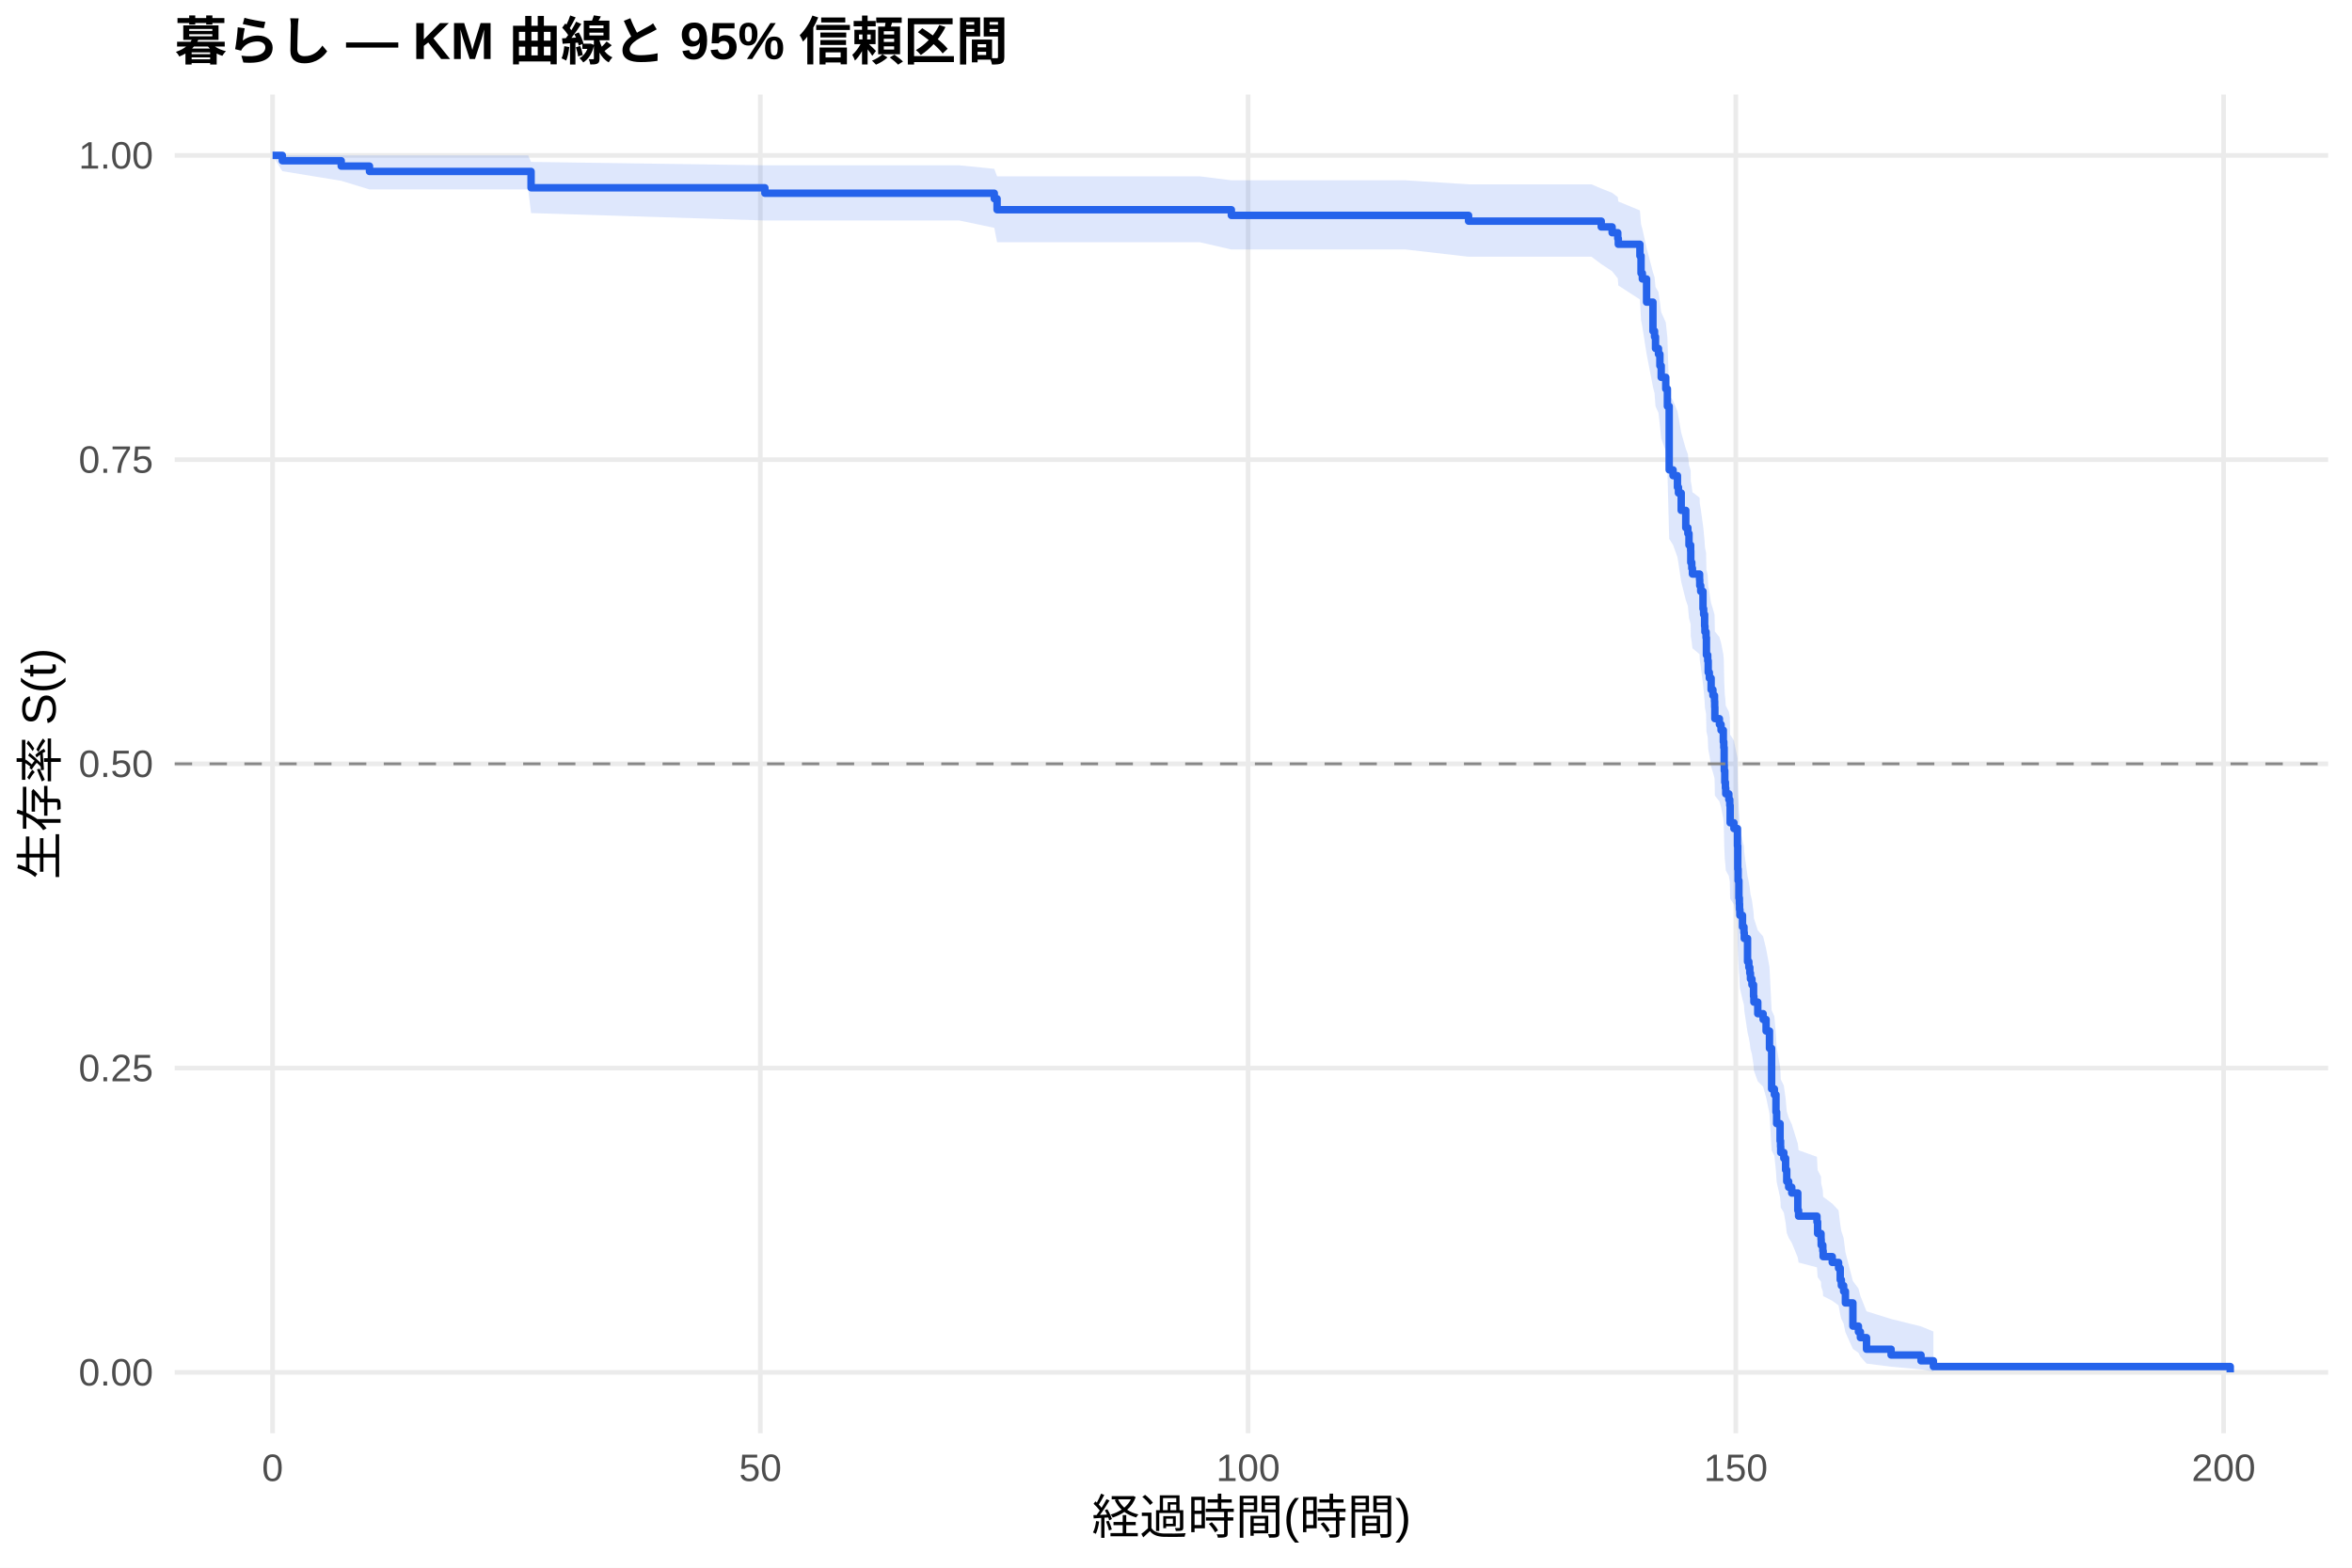
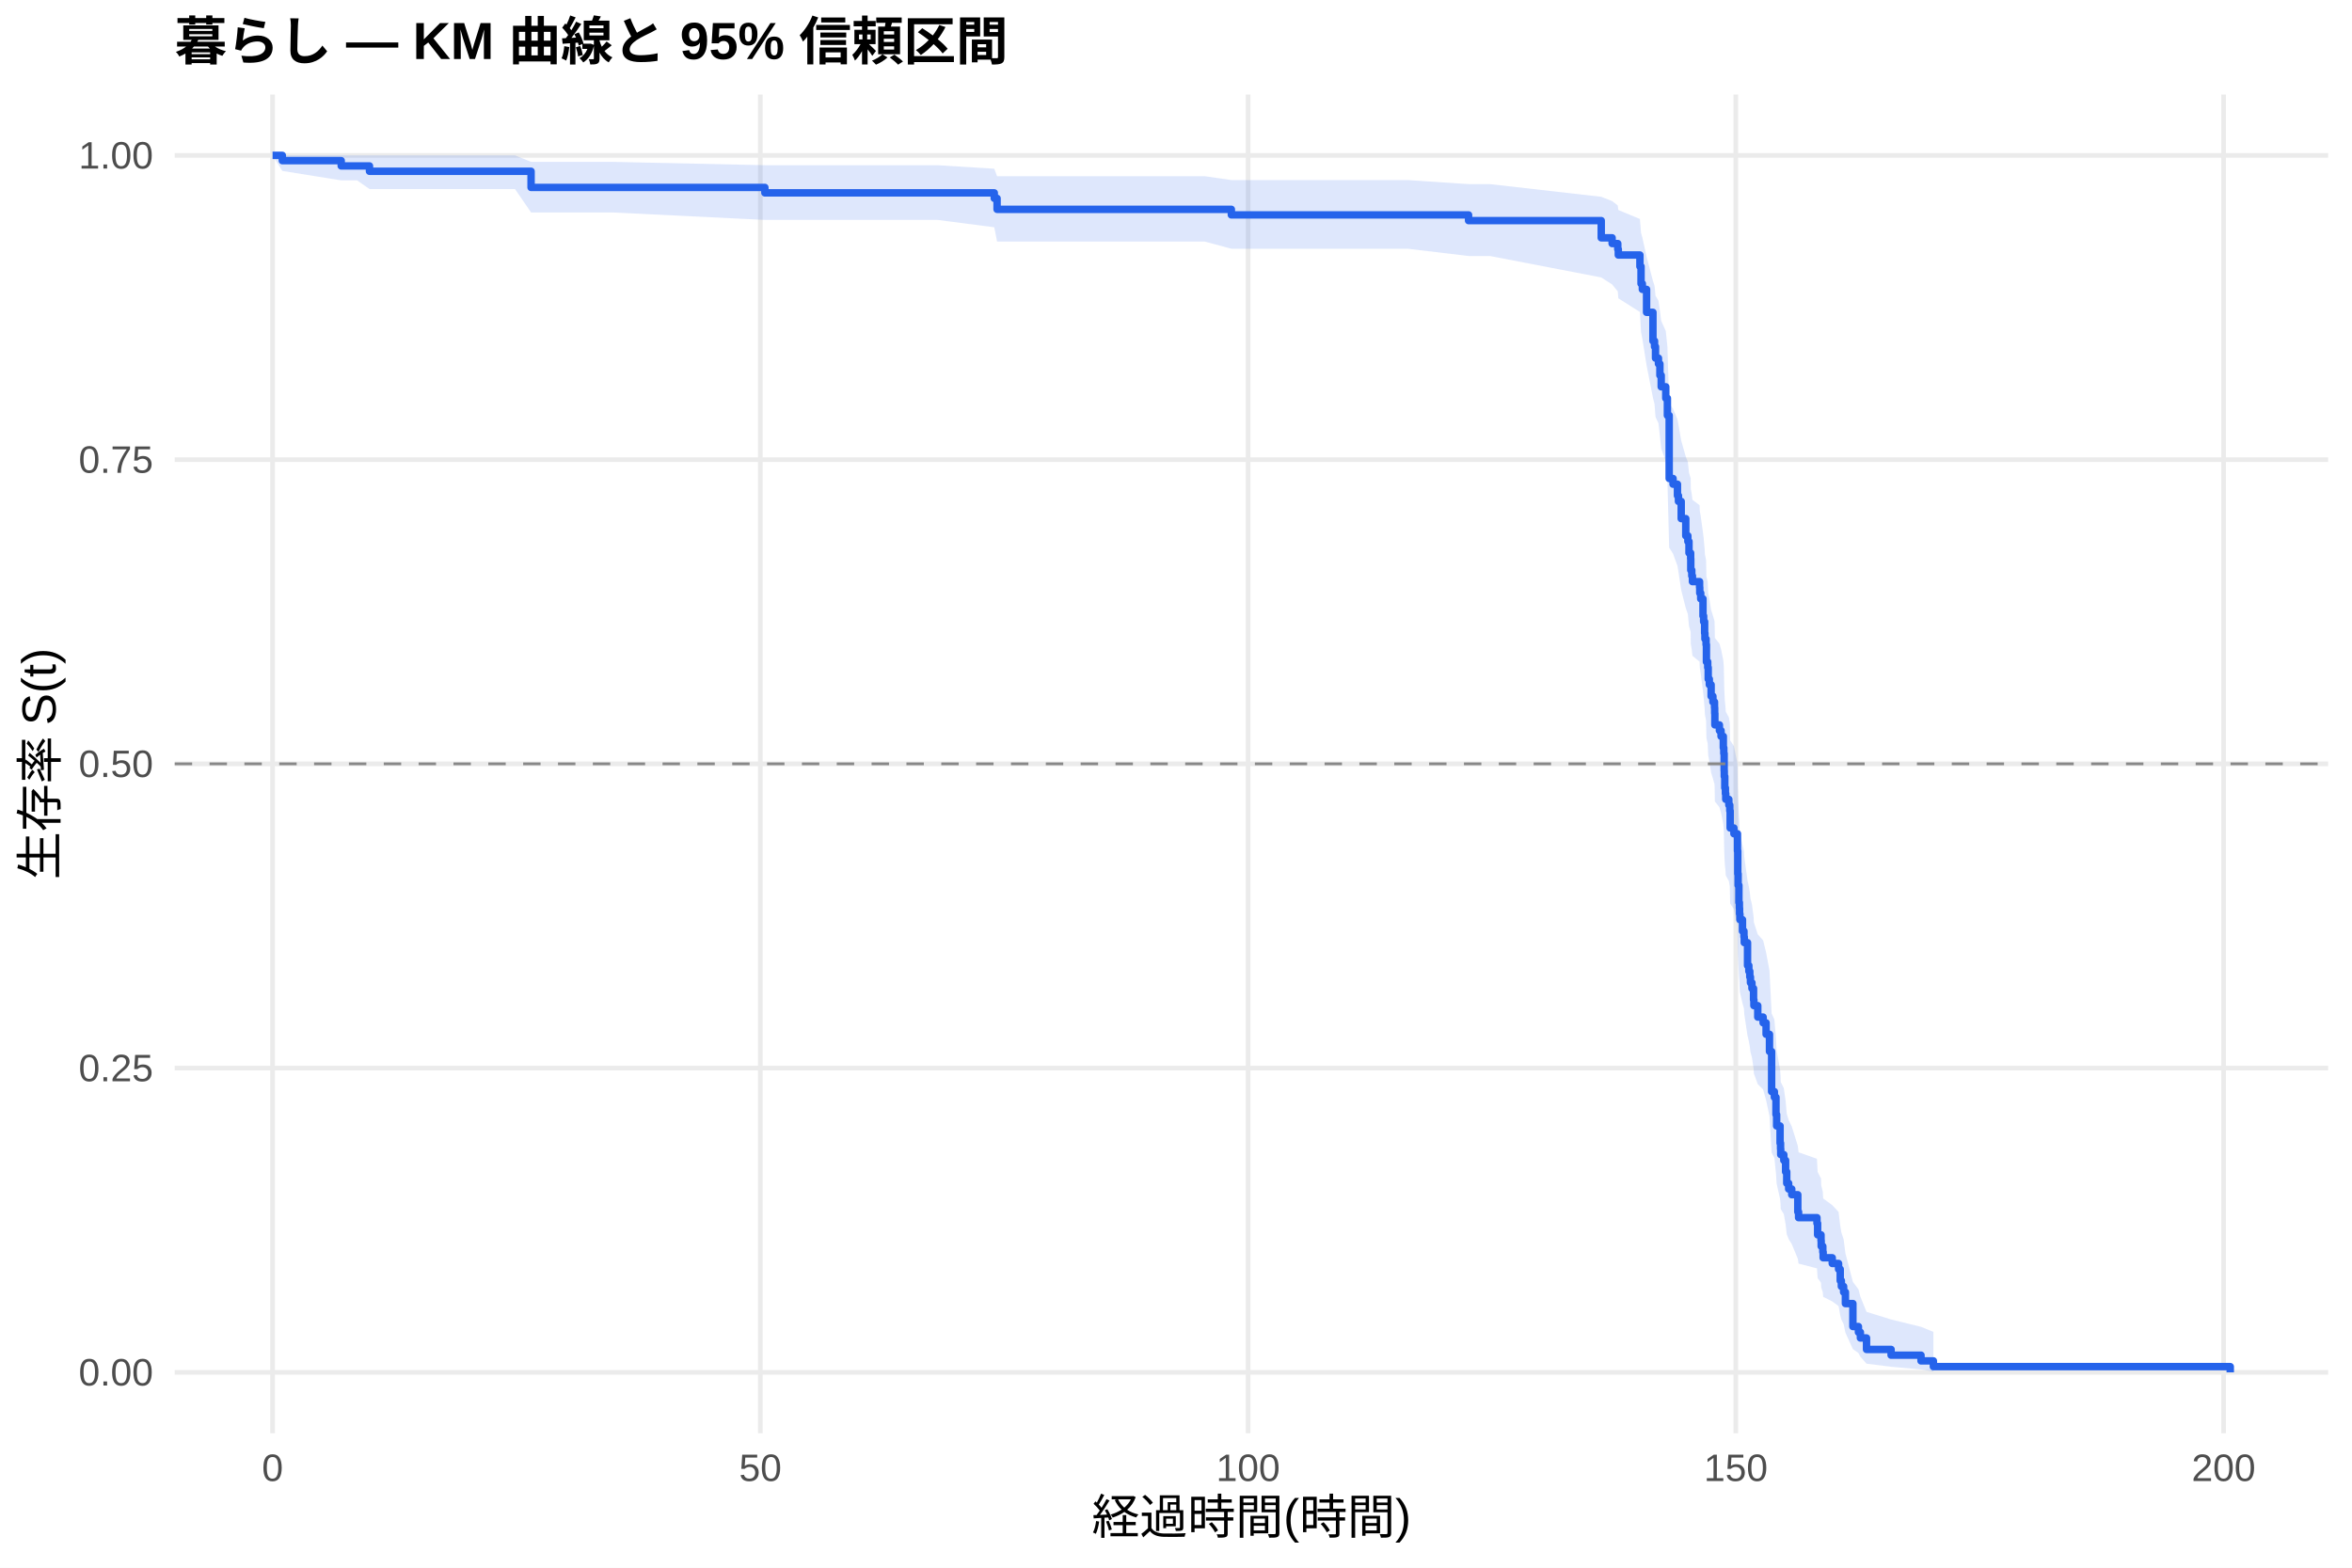
<svg xmlns="http://www.w3.org/2000/svg" width="540.00pt" height="360.00pt" viewBox="0 0 540.00 360.00">
  <g class="svglite">
    <defs>
      <style type="text/css">
    .svglite line, .svglite polyline, .svglite polygon, .svglite path, .svglite rect, .svglite circle {
      fill: none;
      stroke: #000000;
      stroke-linecap: round;
      stroke-linejoin: round;
      stroke-miterlimit: 10.00;
    }
    .svglite text {
      white-space: pre;
    }
    .svglite g.glyphgroup path {
      fill: inherit;
      stroke: none;
    }
  </style>
    </defs>
    <rect width="100%" height="100%" style="stroke: none; fill: #FFFFFF;" />
    <defs>
      <clipPath id="cpMC4wMHw1NDAuMDB8MC4wMHwzNjAuMDA=">
        <rect x="0.00" y="0.00" width="540.00" height="360.00" />
      </clipPath>
    </defs>
    <g clip-path="url(#cpMC4wMHw1NDAuMDB8MC4wMHwzNjAuMDA=)">
      <rect x="0" y="0.00" width="540.00" height="360.00" style="stroke-width: 1.07; stroke: none; fill: #FFFFFF;" />
    </g>
    <defs>
      <clipPath id="cpNDAuMTF8NTM0LjUyfDIxLjcxfDMyOS4xMg==">
        <rect x="40.11" y="21.71" width="494.41" height="307.41" />
      </clipPath>
    </defs>
    <g clip-path="url(#cpNDAuMTF8NTM0LjUyfDIxLjcxfDMyOS4xMg==)">
      <polyline points="40.11,315.14 534.52,315.14 " style="stroke-width: 1.07; stroke: #EBEBEB; stroke-linecap: butt;" />
      <polyline points="40.11,245.28 534.52,245.28 " style="stroke-width: 1.07; stroke: #EBEBEB; stroke-linecap: butt;" />
      <polyline points="40.11,175.41 534.52,175.41 " style="stroke-width: 1.07; stroke: #EBEBEB; stroke-linecap: butt;" />
      <polyline points="40.11,105.55 534.52,105.55 " style="stroke-width: 1.07; stroke: #EBEBEB; stroke-linecap: butt;" />
      <polyline points="40.11,35.68 534.52,35.68 " style="stroke-width: 1.07; stroke: #EBEBEB; stroke-linecap: butt;" />
      <polyline points="62.58,329.12 62.58,21.71 " style="stroke-width: 1.07; stroke: #EBEBEB; stroke-linecap: butt;" />
      <polyline points="174.57,329.12 174.57,21.71 " style="stroke-width: 1.07; stroke: #EBEBEB; stroke-linecap: butt;" />
      <polyline points="286.55,329.12 286.55,21.71 " style="stroke-width: 1.07; stroke: #EBEBEB; stroke-linecap: butt;" />
      <polyline points="398.53,329.12 398.53,21.71 " style="stroke-width: 1.07; stroke: #EBEBEB; stroke-linecap: butt;" />
      <polyline points="510.52,329.12 510.52,21.71 " style="stroke-width: 1.07; stroke: #EBEBEB; stroke-linecap: butt;" />
-       <polygon points="62.58,35.68 64.82,35.68 78.34,35.68 84.83,35.68 98.83,35.68 121.26,35.68 121.93,37.18 175.61,37.96 195.84,37.96 220.22,37.96 228.28,38.77 228.92,40.49 244.67,40.49 257.17,40.49 275.43,40.49 282.71,41.40 303.80,41.40 322.68,41.40 337.17,42.33 365.39,42.33 367.63,43.29 370.13,44.27 371.43,45.26 371.55,46.27 376.51,48.32 376.77,51.48 377.07,52.55 378.04,56.91 379.50,62.50 379.87,63.63 380.09,65.91 380.77,67.06 381.10,69.37 381.40,71.69 382.45,74.03 382.82,77.57 383.23,90.77 384.12,91.99 385.13,94.43 385.36,95.65 385.99,99.34 387.04,103.04 387.52,104.29 387.78,106.77 388.16,108.02 388.19,110.52 388.42,111.77 388.57,113.02 390.21,114.28 390.25,115.54 390.47,116.80 390.99,120.59 391.14,121.86 391.37,124.40 391.44,125.68 391.70,126.95 391.78,130.79 392.08,132.08 392.19,134.65 392.45,135.94 392.86,138.52 393.27,139.81 393.64,141.11 393.68,142.40 393.72,145.00 394.76,146.30 395.14,147.61 395.66,150.22 395.77,151.53 395.85,155.47 395.88,156.78 396.00,159.42 396.14,160.74 396.22,162.06 396.93,163.39 397.15,164.71 397.23,168.70 398.09,170.03 398.91,174.04 398.98,179.41 399.06,182.11 399.24,186.16 399.35,187.52 399.39,188.88 399.47,190.24 400.06,192.96 400.40,194.33 400.47,195.69 401.22,201.18 401.52,202.56 401.74,203.93 401.89,205.31 402.23,206.70 402.60,209.47 402.68,210.86 403.57,213.64 404.80,215.04 405.48,217.84 406.26,222.05 406.75,231.97 407.38,233.39 407.75,237.69 407.90,240.57 408.69,244.92 408.80,246.37 408.84,247.83 409.55,249.29 409.96,252.23 410.22,255.18 410.66,256.66 411.37,258.15 412.76,262.63 412.94,264.14 417.16,265.65 417.31,268.68 418.09,270.21 418.13,271.75 418.50,273.29 418.58,274.83 420.67,276.39 422.12,277.95 422.50,281.10 422.76,282.69 423.28,284.29 423.69,287.53 425.41,294.17 426.68,295.88 427.13,297.60 428.54,301.12 434.18,302.89 441.05,304.59 443.89,305.76 443.89,314.95 441.05,314.47 434.18,313.85 428.54,313.13 427.13,311.52 426.68,310.65 425.41,309.76 423.69,305.94 423.28,303.93 422.76,302.91 422.50,301.87 422.12,299.77 420.67,298.70 418.58,297.63 418.50,296.55 418.13,295.46 418.09,294.36 417.31,293.26 417.16,291.04 412.94,289.92 412.76,288.79 411.37,285.39 410.66,284.24 410.22,283.09 409.96,280.78 409.55,278.45 408.84,277.28 408.80,276.11 408.69,274.93 407.90,271.38 407.75,269.00 407.38,265.40 406.75,264.20 406.26,255.69 405.48,252.01 404.80,249.54 403.57,248.31 402.68,245.83 402.60,244.58 402.23,242.09 401.89,240.84 401.74,239.59 401.52,238.34 401.22,237.08 400.47,232.04 400.40,230.77 400.06,229.50 399.47,226.96 399.39,225.69 399.35,224.42 399.24,223.14 399.06,219.30 398.98,216.73 398.91,211.57 398.09,207.68 397.23,206.38 397.15,202.47 396.93,201.16 396.22,199.86 396.14,198.55 396.00,197.24 395.88,194.61 395.85,193.29 395.77,189.33 395.66,188.01 395.14,185.35 394.76,184.03 393.72,182.70 393.68,180.03 393.64,178.69 393.27,177.36 392.86,176.02 392.45,173.33 392.19,171.99 392.08,169.30 391.78,167.95 391.70,163.89 391.44,162.53 391.37,161.17 391.14,158.45 390.99,157.08 390.47,152.98 390.25,151.61 390.21,150.24 388.57,148.86 388.42,147.48 388.19,146.10 388.16,143.34 387.78,141.95 387.52,139.17 387.04,137.78 385.99,133.59 385.36,129.38 385.13,127.97 384.12,125.14 383.23,123.73 382.82,107.97 382.45,103.61 381.40,100.68 381.10,97.74 380.77,94.79 380.09,93.30 379.87,90.32 379.50,88.82 378.04,81.25 377.07,75.07 376.77,73.51 376.51,68.77 371.55,65.56 371.43,63.93 370.13,62.29 367.63,60.64 365.39,58.96 337.17,58.96 322.68,57.29 303.80,57.29 282.71,57.29 275.43,55.62 257.17,55.62 244.67,55.62 228.92,55.62 228.28,52.32 220.22,50.63 195.84,50.63 175.61,50.63 121.93,48.93 121.26,43.50 98.83,43.50 84.83,43.50 78.34,41.52 64.82,39.31 62.58,35.68 " style="stroke-width: 0.00; stroke: none; stroke-linecap: butt; fill: #2563EB; fill-opacity: 0.15;" />
-       <polyline points="62.58,35.68 64.82,35.68 78.34,35.68 84.83,35.68 98.83,35.68 121.26,35.68 121.93,37.18 175.61,37.96 195.84,37.96 220.22,37.96 228.28,38.77 228.92,40.49 244.67,40.49 257.17,40.49 275.43,40.49 282.71,41.40 303.80,41.40 322.68,41.40 337.17,42.33 365.39,42.33 367.63,43.29 370.13,44.27 371.43,45.26 371.55,46.27 376.51,48.32 376.77,51.48 377.07,52.55 378.04,56.91 379.50,62.50 379.87,63.63 380.09,65.91 380.77,67.06 381.10,69.37 381.40,71.69 382.45,74.03 382.82,77.57 383.23,90.77 384.12,91.99 385.13,94.43 385.36,95.65 385.99,99.34 387.04,103.04 387.52,104.29 387.78,106.77 388.16,108.02 388.19,110.52 388.42,111.77 388.57,113.02 390.21,114.28 390.25,115.54 390.47,116.80 390.99,120.59 391.14,121.86 391.37,124.40 391.44,125.68 391.70,126.95 391.78,130.79 392.08,132.08 392.19,134.65 392.45,135.94 392.86,138.52 393.27,139.81 393.64,141.11 393.68,142.40 393.72,145.00 394.76,146.30 395.14,147.61 395.66,150.22 395.77,151.53 395.85,155.47 395.88,156.78 396.00,159.42 396.14,160.74 396.22,162.06 396.93,163.39 397.15,164.71 397.23,168.70 398.09,170.03 398.91,174.04 398.98,179.41 399.06,182.11 399.24,186.16 399.35,187.52 399.39,188.88 399.47,190.24 400.06,192.96 400.40,194.33 400.47,195.69 401.22,201.18 401.52,202.56 401.74,203.93 401.89,205.31 402.23,206.70 402.60,209.47 402.68,210.86 403.57,213.64 404.80,215.04 405.48,217.84 406.26,222.05 406.75,231.97 407.38,233.39 407.75,237.69 407.90,240.57 408.69,244.92 408.80,246.37 408.84,247.83 409.55,249.29 409.96,252.23 410.22,255.18 410.66,256.66 411.37,258.15 412.76,262.63 412.94,264.14 417.16,265.65 417.31,268.68 418.09,270.21 418.13,271.75 418.50,273.29 418.58,274.83 420.67,276.39 422.12,277.95 422.50,281.10 422.76,282.69 423.28,284.29 423.69,287.53 425.41,294.17 426.68,295.88 427.13,297.60 428.54,301.12 434.18,302.89 441.05,304.59 443.89,305.76 " style="stroke-width: 1.07; stroke: none; stroke-linecap: butt;" />
-       <polyline points="443.89,314.95 441.05,314.47 434.18,313.85 428.54,313.13 427.13,311.52 426.68,310.65 425.41,309.76 423.69,305.94 423.28,303.93 422.76,302.91 422.50,301.87 422.12,299.77 420.67,298.70 418.58,297.63 418.50,296.55 418.13,295.46 418.09,294.36 417.31,293.26 417.16,291.04 412.94,289.92 412.76,288.79 411.37,285.39 410.66,284.24 410.22,283.09 409.96,280.78 409.55,278.45 408.84,277.28 408.80,276.11 408.69,274.93 407.90,271.38 407.75,269.00 407.38,265.40 406.75,264.20 406.26,255.69 405.48,252.01 404.80,249.54 403.57,248.31 402.68,245.83 402.60,244.58 402.23,242.09 401.89,240.84 401.74,239.59 401.52,238.34 401.22,237.08 400.47,232.04 400.40,230.77 400.06,229.50 399.47,226.96 399.39,225.69 399.35,224.42 399.24,223.14 399.06,219.30 398.98,216.73 398.91,211.57 398.09,207.68 397.23,206.38 397.15,202.47 396.93,201.16 396.22,199.86 396.14,198.55 396.00,197.24 395.88,194.61 395.85,193.29 395.77,189.33 395.66,188.01 395.14,185.35 394.76,184.03 393.72,182.70 393.68,180.03 393.64,178.69 393.27,177.36 392.86,176.02 392.45,173.33 392.19,171.99 392.08,169.30 391.78,167.95 391.70,163.89 391.44,162.53 391.37,161.17 391.14,158.45 390.99,157.08 390.47,152.98 390.25,151.61 390.21,150.24 388.57,148.86 388.42,147.48 388.19,146.10 388.16,143.34 387.78,141.95 387.52,139.17 387.04,137.78 385.99,133.59 385.36,129.38 385.13,127.97 384.12,125.14 383.23,123.73 382.82,107.97 382.45,103.61 381.40,100.68 381.10,97.74 380.77,94.79 380.09,93.30 379.87,90.32 379.50,88.82 378.04,81.25 377.07,75.07 376.77,73.51 376.51,68.77 371.55,65.56 371.43,63.93 370.13,62.29 367.63,60.64 365.39,58.96 337.17,58.96 322.68,57.29 303.80,57.29 282.71,57.29 275.43,55.62 257.17,55.62 244.67,55.62 228.92,55.62 228.28,52.32 220.22,50.63 195.84,50.63 175.61,50.63 121.93,48.93 121.26,43.50 98.83,43.50 84.83,43.50 78.34,41.52 64.82,39.31 62.58,35.68 " style="stroke-width: 1.07; stroke: none; stroke-linecap: butt;" />
-       <polyline points="62.58,35.68 64.82,35.68 64.82,36.91 78.34,36.91 78.34,38.14 84.83,38.14 84.83,39.37 98.83,39.37 98.83,39.37 121.26,39.37 121.26,39.37 121.93,39.37 121.93,43.12 175.61,43.12 175.61,44.37 195.84,44.37 195.84,44.37 220.22,44.37 220.22,44.37 228.28,44.37 228.28,45.63 228.92,45.63 228.92,48.16 244.67,48.16 244.67,48.16 257.17,48.16 257.17,48.16 275.43,48.16 275.43,48.16 282.71,48.16 282.71,49.46 303.80,49.46 303.80,49.46 322.68,49.46 322.68,49.46 337.17,49.46 337.17,50.78 365.39,50.78 365.39,50.78 367.63,50.78 367.63,52.11 370.13,52.11 370.13,53.44 371.43,53.44 371.43,54.77 371.55,54.77 371.55,56.09 376.51,56.09 376.51,58.75 376.77,58.75 376.77,62.74 377.07,62.74 377.07,64.06 378.04,64.06 378.04,69.38 379.50,69.38 379.50,76.02 379.87,76.02 379.87,77.35 380.09,77.35 380.09,80.01 380.77,80.01 380.77,81.33 381.10,81.33 381.10,83.99 381.40,83.99 381.40,86.65 382.45,86.65 382.45,89.30 382.82,89.30 382.82,93.29 383.23,93.29 383.23,107.90 384.12,107.90 384.12,109.23 385.13,109.23 385.13,111.89 385.36,111.89 385.36,113.22 385.99,113.22 385.99,117.20 387.04,117.20 387.04,121.19 387.52,121.19 387.52,122.52 387.78,122.52 387.78,125.17 388.16,125.17 388.16,126.50 388.19,126.50 388.19,129.16 388.42,129.16 388.42,130.49 388.57,130.49 388.57,131.82 390.21,131.82 390.21,133.14 390.25,133.14 390.25,134.47 390.47,134.47 390.47,135.80 390.99,135.80 390.99,139.79 391.14,139.79 391.14,141.11 391.37,141.11 391.37,143.77 391.44,143.77 391.44,145.10 391.70,145.10 391.70,146.43 391.78,146.43 391.78,150.41 392.08,150.41 392.08,151.74 392.19,151.74 392.19,154.40 392.45,154.40 392.45,155.73 392.86,155.73 392.86,158.38 393.27,158.38 393.27,159.71 393.64,159.71 393.64,161.04 393.68,161.04 393.68,162.37 393.72,162.37 393.72,165.03 394.76,165.03 394.76,166.36 395.14,166.36 395.14,167.68 395.66,167.68 395.66,170.34 395.77,170.34 395.77,171.67 395.85,171.67 395.85,175.65 395.88,175.65 395.88,176.98 396.00,176.98 396.00,179.64 396.14,179.64 396.14,180.97 396.22,180.97 396.22,182.30 396.93,182.30 396.93,183.63 397.15,183.63 397.15,184.95 397.23,184.95 397.23,188.94 398.09,188.94 398.09,190.27 398.91,190.27 398.91,194.25 398.98,194.25 398.98,199.57 399.06,199.57 399.06,202.22 399.24,202.22 399.24,206.21 399.35,206.21 399.35,207.54 399.39,207.54 399.39,208.87 399.47,208.87 399.47,210.19 400.06,210.19 400.06,212.85 400.40,212.85 400.40,214.18 400.47,214.18 400.47,215.51 401.22,215.51 401.22,220.82 401.52,220.82 401.52,222.15 401.74,222.15 401.74,223.48 401.89,223.48 401.89,224.81 402.23,224.81 402.23,226.14 402.60,226.14 402.60,228.79 402.68,228.79 402.68,230.12 403.57,230.12 403.57,232.78 404.80,232.78 404.80,234.11 405.48,234.11 405.48,236.76 406.26,236.76 406.26,240.75 406.75,240.75 406.75,250.05 407.38,250.05 407.38,251.38 407.75,251.38 407.75,255.36 407.90,255.36 407.90,258.02 408.69,258.02 408.69,262.00 408.80,262.00 408.80,263.33 408.84,263.33 408.84,264.66 409.55,264.66 409.55,265.99 409.96,265.99 409.96,268.65 410.22,268.65 410.22,271.30 410.66,271.30 410.66,272.63 411.37,272.63 411.37,273.96 412.76,273.96 412.76,277.95 412.94,277.95 412.94,279.27 417.16,279.27 417.16,280.60 417.31,280.60 417.31,283.26 418.09,283.26 418.09,284.59 418.13,284.59 418.13,285.92 418.50,285.92 418.50,287.25 418.58,287.25 418.58,288.57 420.67,288.57 420.67,289.90 422.12,289.90 422.12,291.23 422.50,291.23 422.50,293.89 422.76,293.89 422.76,295.22 423.28,295.22 423.28,296.54 423.69,296.54 423.69,299.20 425.41,299.20 425.41,304.52 426.68,304.52 426.68,305.84 427.13,305.84 427.13,307.17 428.54,307.17 428.54,309.83 434.18,309.83 434.18,311.16 441.05,311.16 441.05,312.49 443.89,312.49 443.89,313.81 512.05,313.81 512.05,315.14 " style="stroke-width: 1.71; stroke: #2563EB; stroke-linecap: butt;" />
+       <polygon points="62.58,35.68 64.82,35.68 78.34,35.68 81.99,35.68 84.83,35.68 118.24,35.68 121.93,37.17 140.67,37.17 175.61,37.94 215.25,37.94 228.28,38.75 228.92,40.46 239.63,40.46 264.08,40.46 276.58,40.46 282.71,41.35 294.84,41.35 323.21,41.35 337.17,42.28 342.09,42.28 367.63,45.19 370.13,46.18 371.43,47.19 371.55,48.22 376.51,50.29 376.77,53.47 377.07,54.55 378.04,58.92 379.50,64.50 379.87,65.64 380.09,67.91 380.77,69.06 381.10,71.36 381.40,73.68 382.45,76.01 382.82,79.53 383.23,92.66 384.12,93.87 385.13,96.29 385.36,97.51 385.99,101.17 387.04,104.86 387.52,106.09 387.78,108.56 388.16,109.80 388.19,112.28 388.42,113.52 388.57,114.77 390.21,116.02 390.25,117.27 390.47,118.52 390.99,122.28 391.14,123.54 391.37,126.06 391.44,127.33 391.70,128.60 391.78,132.40 392.08,133.68 392.19,136.23 392.45,137.51 392.86,140.07 393.27,141.35 393.64,142.64 393.68,143.92 393.72,146.50 394.76,147.79 395.14,149.09 395.66,151.68 395.77,152.98 395.85,156.88 395.88,158.19 396.00,160.80 396.14,162.11 396.22,163.42 396.93,164.74 397.15,166.05 397.23,170.01 398.09,171.33 398.91,175.31 398.98,180.63 399.06,183.30 399.24,187.32 399.35,188.67 399.39,190.01 399.47,191.36 400.06,194.06 400.40,195.42 400.47,196.77 401.22,202.21 401.52,203.58 401.74,204.94 401.89,206.31 402.23,207.68 402.60,210.43 402.68,211.81 403.57,214.57 404.80,215.95 405.48,218.72 406.26,222.90 406.75,232.73 407.38,234.14 407.75,238.40 407.90,241.26 408.69,245.57 408.80,247.01 408.84,248.45 409.55,249.90 409.96,252.81 410.22,255.73 410.66,257.20 411.37,258.67 412.76,263.12 412.94,264.61 417.16,266.11 417.31,269.12 418.09,270.63 418.13,272.15 418.50,273.67 418.58,275.21 420.67,276.75 422.12,278.30 422.50,281.42 422.76,283.00 423.28,284.58 423.69,287.79 425.41,294.37 426.68,296.06 427.13,297.77 428.54,301.25 434.18,303.00 441.05,304.69 443.89,305.84 443.89,314.96 441.05,314.48 434.18,313.86 428.54,313.15 427.13,311.56 426.68,310.70 425.41,309.81 423.69,306.03 423.28,304.04 422.76,303.02 422.50,302.00 422.12,299.92 420.67,298.86 418.58,297.80 418.50,296.73 418.13,295.65 418.09,294.57 417.31,293.48 417.16,291.27 412.94,290.17 412.76,289.05 411.37,285.68 410.66,284.54 410.22,283.41 409.96,281.12 409.55,278.81 408.84,277.65 408.80,276.49 408.69,275.33 407.90,271.81 407.75,269.45 407.38,265.89 406.75,264.70 406.26,256.28 405.48,252.64 404.80,250.19 403.57,248.97 402.68,246.52 402.60,245.29 402.23,242.82 401.89,241.58 401.74,240.34 401.52,239.10 401.22,237.86 400.47,232.87 400.40,231.62 400.06,230.36 399.47,227.85 399.39,226.59 399.35,225.33 399.24,224.06 399.06,220.26 398.98,217.72 398.91,212.61 398.09,208.77 397.23,207.48 397.15,203.61 396.93,202.32 396.22,201.02 396.14,199.73 396.00,198.43 395.88,195.83 395.85,194.53 395.77,190.61 395.66,189.30 395.14,186.68 394.76,185.36 393.72,184.05 393.68,181.41 393.64,180.09 393.27,178.77 392.86,177.44 392.45,174.79 392.19,173.46 392.08,170.80 391.78,169.46 391.70,165.45 391.44,164.11 391.37,162.76 391.14,160.07 390.99,158.72 390.47,154.66 390.25,153.31 390.21,151.95 388.57,150.59 388.42,149.23 388.19,147.86 388.16,145.13 387.78,143.76 387.52,141.02 387.04,139.64 385.99,135.50 385.36,131.34 385.13,129.95 384.12,127.16 383.23,125.76 382.82,110.20 382.45,105.90 381.40,103.02 381.10,100.12 380.77,97.20 380.09,95.74 379.87,92.80 379.50,91.33 378.04,83.88 377.07,77.82 376.77,76.28 376.51,71.64 371.55,68.50 371.43,66.91 370.13,65.32 367.63,63.71 342.09,58.79 337.17,58.79 323.21,57.12 294.84,57.12 282.71,57.12 276.58,55.47 264.08,55.47 239.63,55.47 228.92,55.47 228.28,52.19 215.25,50.50 175.61,50.50 140.67,48.79 121.93,48.79 118.24,43.41 84.83,43.41 81.99,41.42 78.34,41.42 64.82,39.25 62.58,35.68 " style="stroke-width: 0.00; stroke: none; stroke-linecap: butt; fill: #2563EB; fill-opacity: 0.15;" />
+       <polyline points="62.58,35.68 64.82,35.68 78.34,35.68 81.99,35.68 84.83,35.68 118.24,35.68 121.93,37.17 140.67,37.17 175.61,37.94 215.25,37.94 228.28,38.75 228.92,40.46 239.63,40.46 264.08,40.46 276.58,40.46 282.71,41.35 294.84,41.35 323.21,41.35 337.17,42.28 342.09,42.28 367.63,45.19 370.13,46.18 371.43,47.19 371.55,48.22 376.51,50.29 376.77,53.47 377.07,54.55 378.04,58.92 379.50,64.50 379.87,65.64 380.09,67.91 380.77,69.06 381.10,71.36 381.40,73.68 382.45,76.01 382.82,79.53 383.23,92.66 384.12,93.87 385.13,96.29 385.36,97.51 385.99,101.17 387.04,104.86 387.52,106.09 387.78,108.56 388.16,109.80 388.19,112.28 388.42,113.52 388.57,114.77 390.21,116.02 390.25,117.27 390.47,118.52 390.99,122.28 391.14,123.54 391.37,126.06 391.44,127.33 391.70,128.60 391.78,132.40 392.08,133.68 392.19,136.23 392.45,137.51 392.86,140.07 393.27,141.35 393.64,142.64 393.68,143.92 393.72,146.50 394.76,147.79 395.14,149.09 395.66,151.68 395.77,152.98 395.85,156.88 395.88,158.19 396.00,160.80 396.14,162.11 396.22,163.42 396.93,164.74 397.15,166.05 397.23,170.01 398.09,171.33 398.91,175.31 398.98,180.63 399.06,183.30 399.24,187.32 399.35,188.67 399.39,190.01 399.47,191.36 400.06,194.06 400.40,195.42 400.47,196.77 401.22,202.21 401.52,203.58 401.74,204.94 401.89,206.31 402.23,207.68 402.60,210.43 402.68,211.81 403.57,214.57 404.80,215.95 405.48,218.72 406.26,222.90 406.75,232.73 407.38,234.14 407.75,238.40 407.90,241.26 408.69,245.57 408.80,247.01 408.84,248.45 409.55,249.90 409.96,252.81 410.22,255.73 410.66,257.20 411.37,258.67 412.76,263.12 412.94,264.61 417.16,266.11 417.31,269.12 418.09,270.63 418.13,272.15 418.50,273.67 418.58,275.21 420.67,276.75 422.12,278.30 422.50,281.42 422.76,283.00 423.28,284.58 423.69,287.79 425.41,294.37 426.68,296.06 427.13,297.77 428.54,301.25 434.18,303.00 441.05,304.69 443.89,305.84 " style="stroke-width: 1.07; stroke: none; stroke-linecap: butt;" />
+       <polyline points="443.89,314.96 441.05,314.48 434.18,313.86 428.54,313.15 427.13,311.56 426.68,310.70 425.41,309.81 423.69,306.03 423.28,304.04 422.76,303.02 422.50,302.00 422.12,299.92 420.67,298.86 418.58,297.80 418.50,296.73 418.13,295.65 418.09,294.57 417.31,293.48 417.16,291.27 412.94,290.17 412.76,289.05 411.37,285.68 410.66,284.54 410.22,283.41 409.96,281.12 409.55,278.81 408.84,277.65 408.80,276.49 408.69,275.33 407.90,271.81 407.75,269.45 407.38,265.89 406.75,264.70 406.26,256.28 405.48,252.64 404.80,250.19 403.57,248.97 402.68,246.52 402.60,245.29 402.23,242.82 401.89,241.58 401.74,240.34 401.52,239.10 401.22,237.86 400.47,232.87 400.40,231.62 400.06,230.36 399.47,227.85 399.39,226.59 399.35,225.33 399.24,224.06 399.06,220.26 398.98,217.72 398.91,212.61 398.09,208.77 397.23,207.48 397.15,203.61 396.93,202.32 396.22,201.02 396.14,199.73 396.00,198.43 395.88,195.83 395.85,194.53 395.77,190.61 395.66,189.30 395.14,186.68 394.76,185.36 393.72,184.05 393.68,181.41 393.64,180.09 393.27,178.77 392.86,177.44 392.45,174.79 392.19,173.46 392.08,170.80 391.78,169.46 391.70,165.45 391.44,164.11 391.37,162.76 391.14,160.07 390.99,158.72 390.47,154.66 390.25,153.31 390.21,151.95 388.57,150.59 388.42,149.23 388.19,147.86 388.16,145.13 387.78,143.76 387.52,141.02 387.04,139.64 385.99,135.50 385.36,131.34 385.13,129.95 384.12,127.16 383.23,125.76 382.82,110.20 382.45,105.90 381.40,103.02 381.10,100.12 380.77,97.20 380.09,95.74 379.87,92.80 379.50,91.33 378.04,83.88 377.07,77.82 376.77,76.28 376.51,71.64 371.55,68.50 371.43,66.91 370.13,65.32 367.63,63.71 342.09,58.79 337.17,58.79 323.21,57.12 294.84,57.12 282.71,57.12 276.58,55.47 264.08,55.47 239.63,55.47 228.92,55.47 228.28,52.19 215.25,50.50 175.61,50.50 140.67,48.79 121.93,48.79 118.24,43.41 84.83,43.41 81.99,41.42 78.34,41.42 64.82,39.25 62.58,35.68 " style="stroke-width: 1.07; stroke: none; stroke-linecap: butt;" />
+       <polyline points="62.58,35.68 64.82,35.68 64.82,36.89 78.34,36.89 78.34,38.10 81.99,38.10 81.99,38.10 84.83,38.10 84.83,39.33 118.24,39.33 118.24,39.33 121.93,39.33 121.93,43.04 140.67,43.04 140.67,43.04 175.61,43.04 175.61,44.29 215.25,44.29 215.25,44.29 228.28,44.29 228.28,45.55 228.92,45.55 228.92,48.07 239.63,48.07 239.63,48.07 264.08,48.07 264.08,48.07 276.58,48.07 276.58,48.07 282.71,48.07 282.71,49.35 294.84,49.35 294.84,49.35 323.21,49.35 323.21,49.35 337.17,49.35 337.17,50.66 342.09,50.66 342.09,50.66 367.63,50.66 367.63,54.61 370.13,54.61 370.13,55.93 371.43,55.93 371.43,57.24 371.55,57.24 371.55,58.56 376.51,58.56 376.51,61.19 376.77,61.19 376.77,65.14 377.07,65.14 377.07,66.45 378.04,66.45 378.04,71.72 379.50,71.72 379.50,78.30 379.87,78.30 379.87,79.61 380.09,79.61 380.09,82.24 380.77,82.24 380.77,83.56 381.10,83.56 381.10,86.19 381.40,86.19 381.40,88.82 382.45,88.82 382.45,91.45 382.82,91.45 382.82,95.40 383.23,95.40 383.23,109.88 384.12,109.88 384.12,111.19 385.13,111.19 385.13,113.82 385.36,113.82 385.36,115.14 385.99,115.14 385.99,119.09 387.04,119.09 387.04,123.03 387.52,123.03 387.52,124.35 387.78,124.35 387.78,126.98 388.16,126.98 388.16,128.30 388.19,128.30 388.19,130.93 388.42,130.93 388.42,132.24 388.57,132.24 388.57,133.56 390.21,133.56 390.21,134.88 390.25,134.88 390.25,136.19 390.47,136.19 390.47,137.51 390.99,137.51 390.99,141.45 391.14,141.45 391.14,142.77 391.37,142.77 391.37,145.40 391.44,145.40 391.44,146.72 391.70,146.72 391.70,148.03 391.78,148.03 391.78,151.98 392.08,151.98 392.08,153.30 392.19,153.30 392.19,155.93 392.45,155.93 392.45,157.24 392.86,157.24 392.86,159.88 393.27,159.88 393.27,161.19 393.64,161.19 393.64,162.51 393.68,162.51 393.68,163.82 393.72,163.82 393.72,166.46 394.76,166.46 394.76,167.77 395.14,167.77 395.14,169.09 395.66,169.09 395.66,171.72 395.77,171.72 395.77,173.03 395.85,173.03 395.85,176.98 395.88,176.98 395.88,178.30 396.00,178.30 396.00,180.93 396.14,180.93 396.14,182.25 396.22,182.25 396.22,183.56 396.93,183.56 396.93,184.88 397.15,184.88 397.15,186.19 397.23,186.19 397.23,190.14 398.09,190.14 398.09,191.46 398.91,191.46 398.91,195.40 398.98,195.40 398.98,200.67 399.06,200.67 399.06,203.30 399.24,203.30 399.24,207.25 399.35,207.25 399.35,208.56 399.39,208.56 399.39,209.88 399.47,209.88 399.47,211.19 400.06,211.19 400.06,213.82 400.40,213.82 400.40,215.14 400.47,215.14 400.47,216.46 401.22,216.46 401.22,221.72 401.52,221.72 401.52,223.04 401.74,223.04 401.74,224.35 401.89,224.35 401.89,225.67 402.23,225.67 402.23,226.98 402.60,226.98 402.60,229.61 402.68,229.61 402.68,230.93 403.57,230.93 403.57,233.56 404.80,233.56 404.80,234.88 405.48,234.88 405.48,237.51 406.26,237.51 406.26,241.46 406.75,241.46 406.75,250.67 407.38,250.67 407.38,251.98 407.75,251.98 407.75,255.93 407.90,255.93 407.90,258.56 408.69,258.56 408.69,262.51 408.80,262.51 408.80,263.83 408.84,263.83 408.84,265.14 409.55,265.14 409.55,266.46 409.96,266.46 409.96,269.09 410.22,269.09 410.22,271.72 410.66,271.72 410.66,273.04 411.37,273.04 411.37,274.35 412.76,274.35 412.76,278.30 412.94,278.30 412.94,279.62 417.16,279.62 417.16,280.93 417.31,280.93 417.31,283.56 418.09,283.56 418.09,284.88 418.13,284.88 418.13,286.19 418.50,286.19 418.50,287.51 418.58,287.51 418.58,288.83 420.67,288.83 420.67,290.14 422.12,290.14 422.12,291.46 422.50,291.46 422.50,294.09 422.76,294.09 422.76,295.41 423.28,295.41 423.28,296.72 423.69,296.72 423.69,299.35 425.41,299.35 425.41,304.62 426.68,304.62 426.68,305.93 427.13,305.93 427.13,307.25 428.54,307.25 428.54,309.88 434.18,309.88 434.18,311.20 441.05,311.20 441.05,312.51 443.89,312.51 443.89,313.83 512.05,313.83 512.05,315.14 " style="stroke-width: 1.71; stroke: #2563EB; stroke-linecap: butt;" />
      <line x1="40.11" y1="175.41" x2="534.52" y2="175.41" style="stroke-width: 0.64; stroke: #888888; stroke-dasharray: 4.00,4.00; stroke-linecap: butt;" />
    </g>
    <g clip-path="url(#cpMC4wMHw1NDAuMDB8MC4wMHwzNjAuMDA=)">
      <text x="35.18" y="318.17" text-anchor="end" style="font-size: 8.80px;fill: #4D4D4D; font-family: &quot;Liberation Sans&quot;;" textLength="17.11px" lengthAdjust="spacingAndGlyphs">0.00</text>
      <text x="35.18" y="248.30" text-anchor="end" style="font-size: 8.80px;fill: #4D4D4D; font-family: &quot;Liberation Sans&quot;;" textLength="17.11px" lengthAdjust="spacingAndGlyphs">0.25</text>
      <text x="35.18" y="178.44" text-anchor="end" style="font-size: 8.80px;fill: #4D4D4D; font-family: &quot;Liberation Sans&quot;;" textLength="17.11px" lengthAdjust="spacingAndGlyphs">0.50</text>
      <text x="35.18" y="108.57" text-anchor="end" style="font-size: 8.80px;fill: #4D4D4D; font-family: &quot;Liberation Sans&quot;;" textLength="17.11px" lengthAdjust="spacingAndGlyphs">0.75</text>
      <text x="35.18" y="38.71" text-anchor="end" style="font-size: 8.80px;fill: #4D4D4D; font-family: &quot;Liberation Sans&quot;;" textLength="17.11px" lengthAdjust="spacingAndGlyphs">1.00</text>
      <text x="62.58" y="340.10" text-anchor="middle" style="font-size: 8.80px;fill: #4D4D4D; font-family: &quot;Liberation Sans&quot;;" textLength="4.89px" lengthAdjust="spacingAndGlyphs">0</text>
      <text x="174.57" y="340.10" text-anchor="middle" style="font-size: 8.80px;fill: #4D4D4D; font-family: &quot;Liberation Sans&quot;;" textLength="9.78px" lengthAdjust="spacingAndGlyphs">50</text>
      <text x="286.55" y="340.10" text-anchor="middle" style="font-size: 8.80px;fill: #4D4D4D; font-family: &quot;Liberation Sans&quot;;" textLength="14.67px" lengthAdjust="spacingAndGlyphs">100</text>
      <text x="398.53" y="340.10" text-anchor="middle" style="font-size: 8.80px;fill: #4D4D4D; font-family: &quot;Liberation Sans&quot;;" textLength="14.67px" lengthAdjust="spacingAndGlyphs">150</text>
      <text x="510.52" y="340.10" text-anchor="middle" style="font-size: 8.80px;fill: #4D4D4D; font-family: &quot;Liberation Sans&quot;;" textLength="14.67px" lengthAdjust="spacingAndGlyphs">200</text>
      <text x="287.32" y="352.24" text-anchor="middle" style="font-size: 11.00px; font-family: &quot;Liberation Sans&quot;;" textLength="73.31px" lengthAdjust="spacingAndGlyphs">経過時間(時間)</text>
      <text transform="translate(13.05,175.41) rotate(-90)" text-anchor="middle" style="font-size: 11.00px; font-family: &quot;Liberation Sans&quot;;" textLength="53.78px" lengthAdjust="spacingAndGlyphs">生存率 S(t)</text>
      <text x="40.11" y="13.74" style="font-size: 12.00px; font-weight: bold; font-family: &quot;Liberation Sans&quot;;" textLength="191.33px" lengthAdjust="spacingAndGlyphs">暮らし — KM 曲線と 95% 信頼区間</text>
    </g>
  </g>
</svg>
